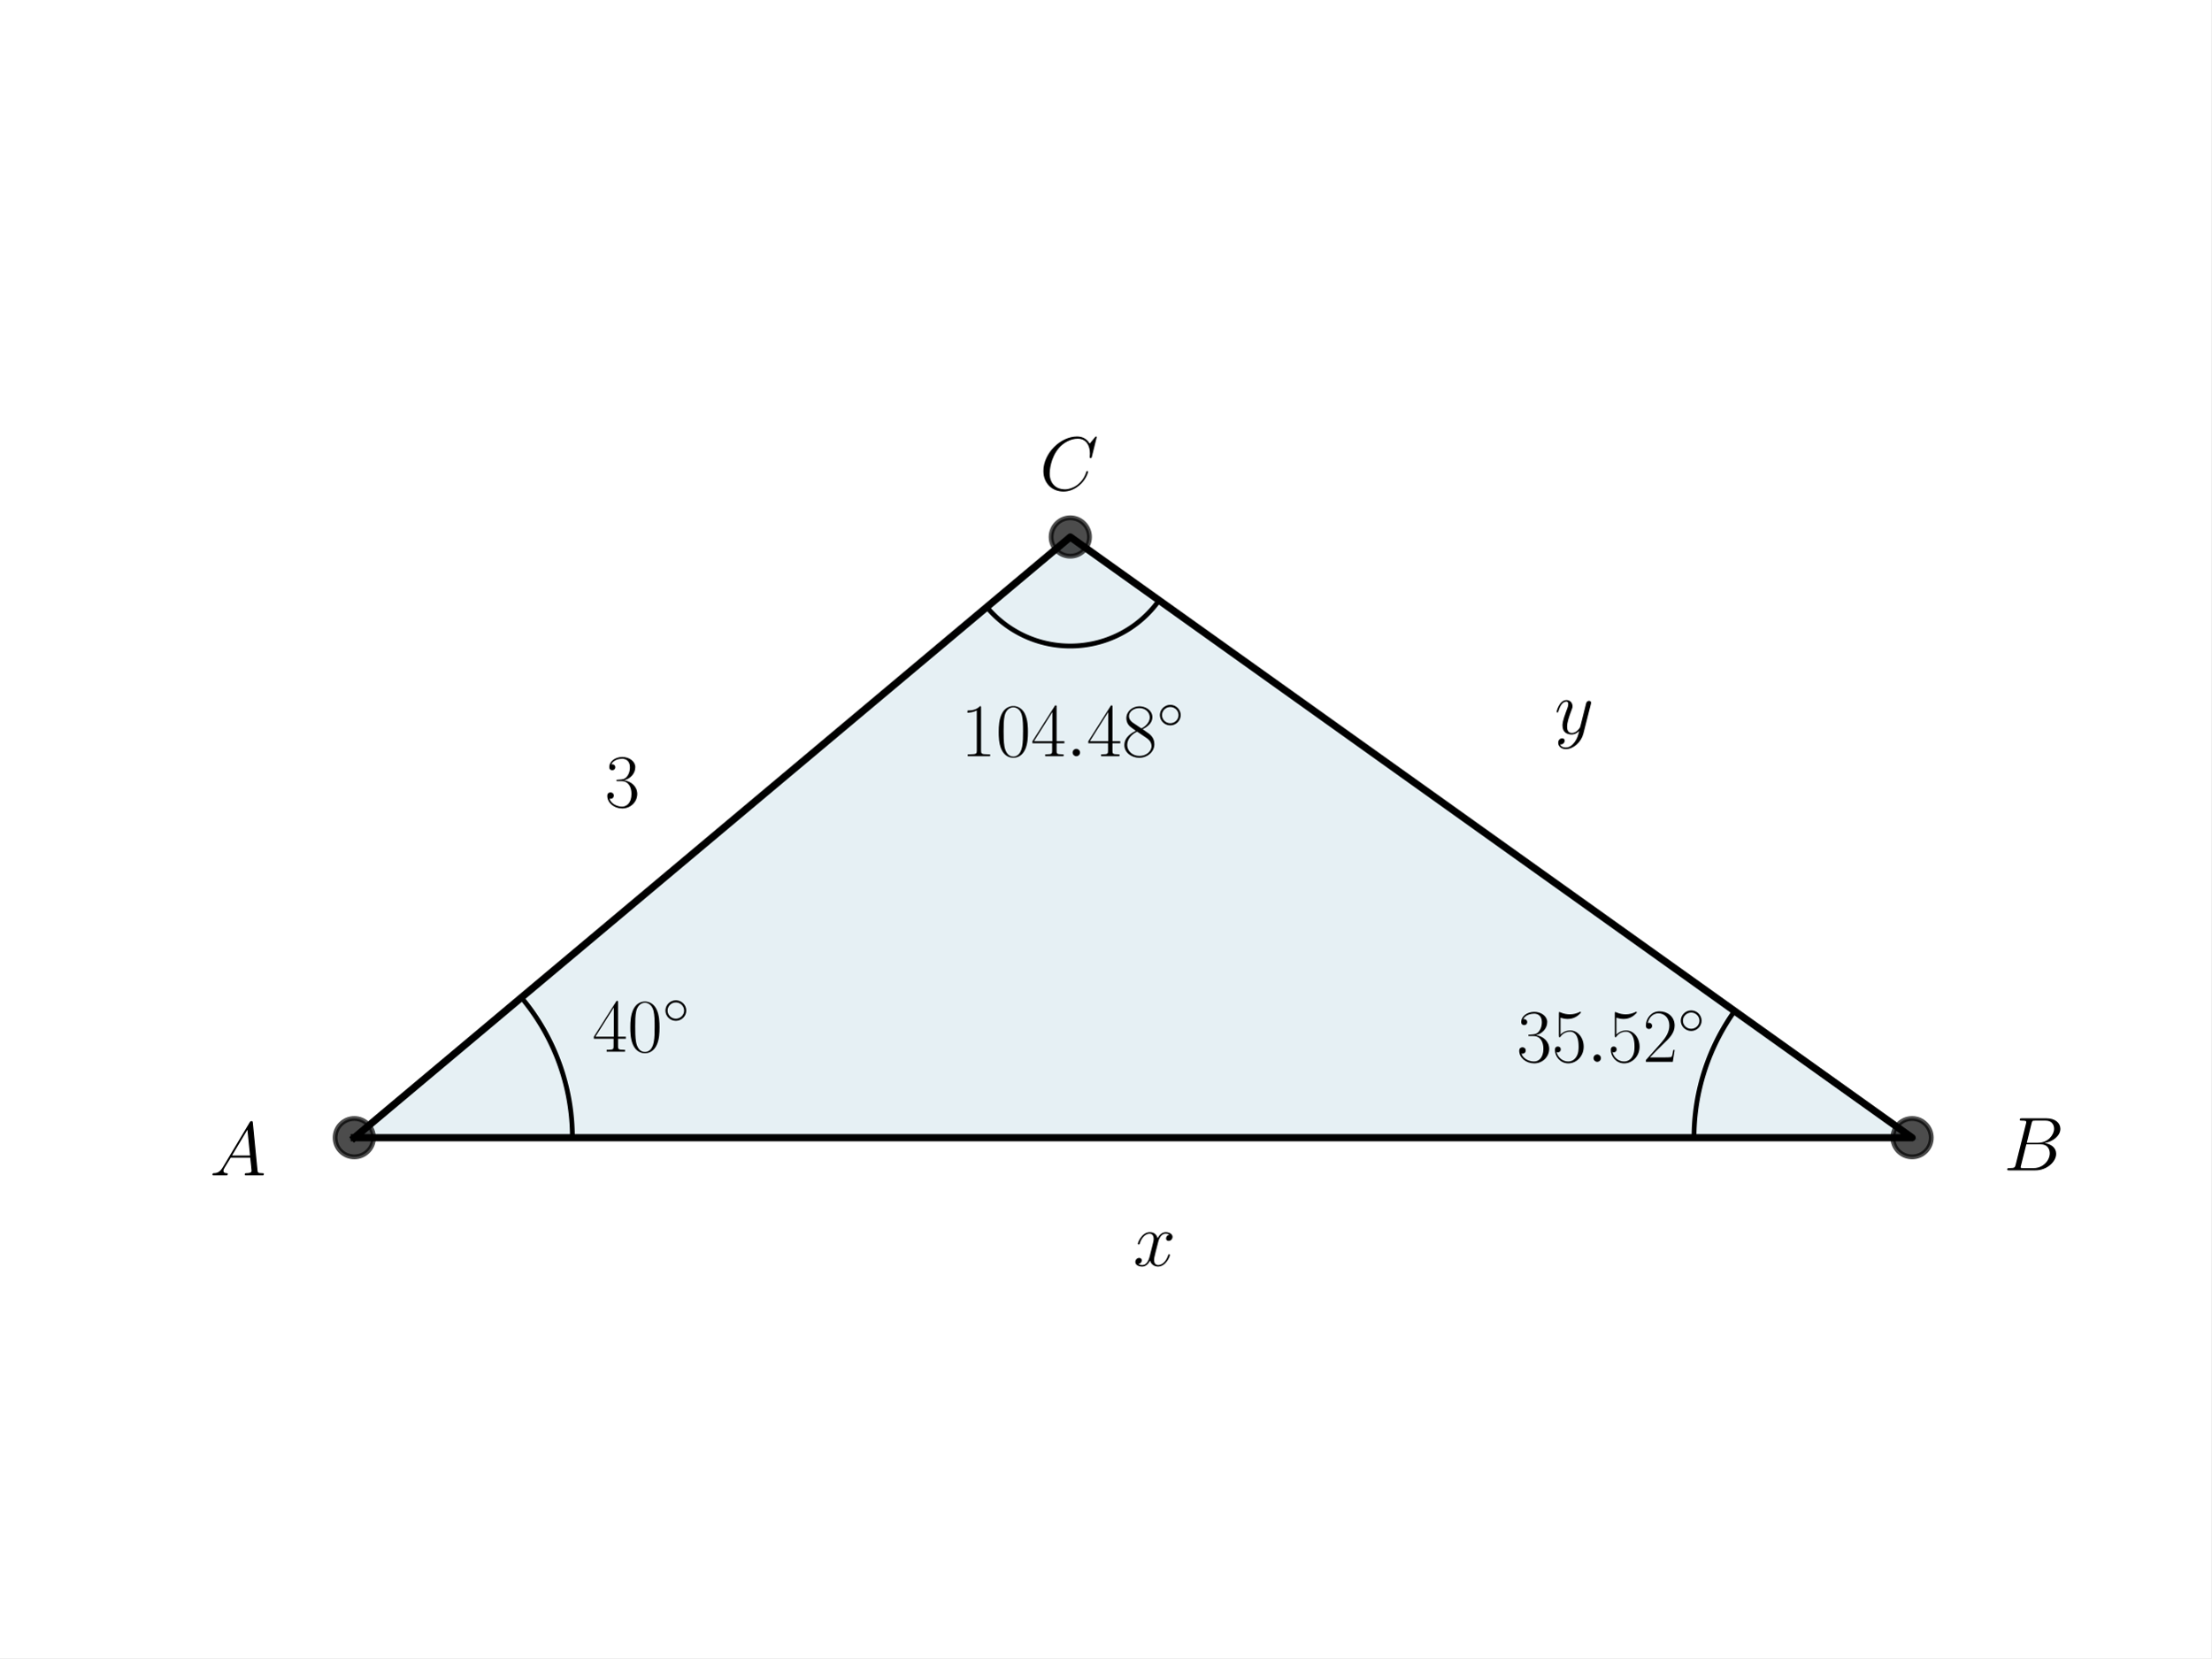
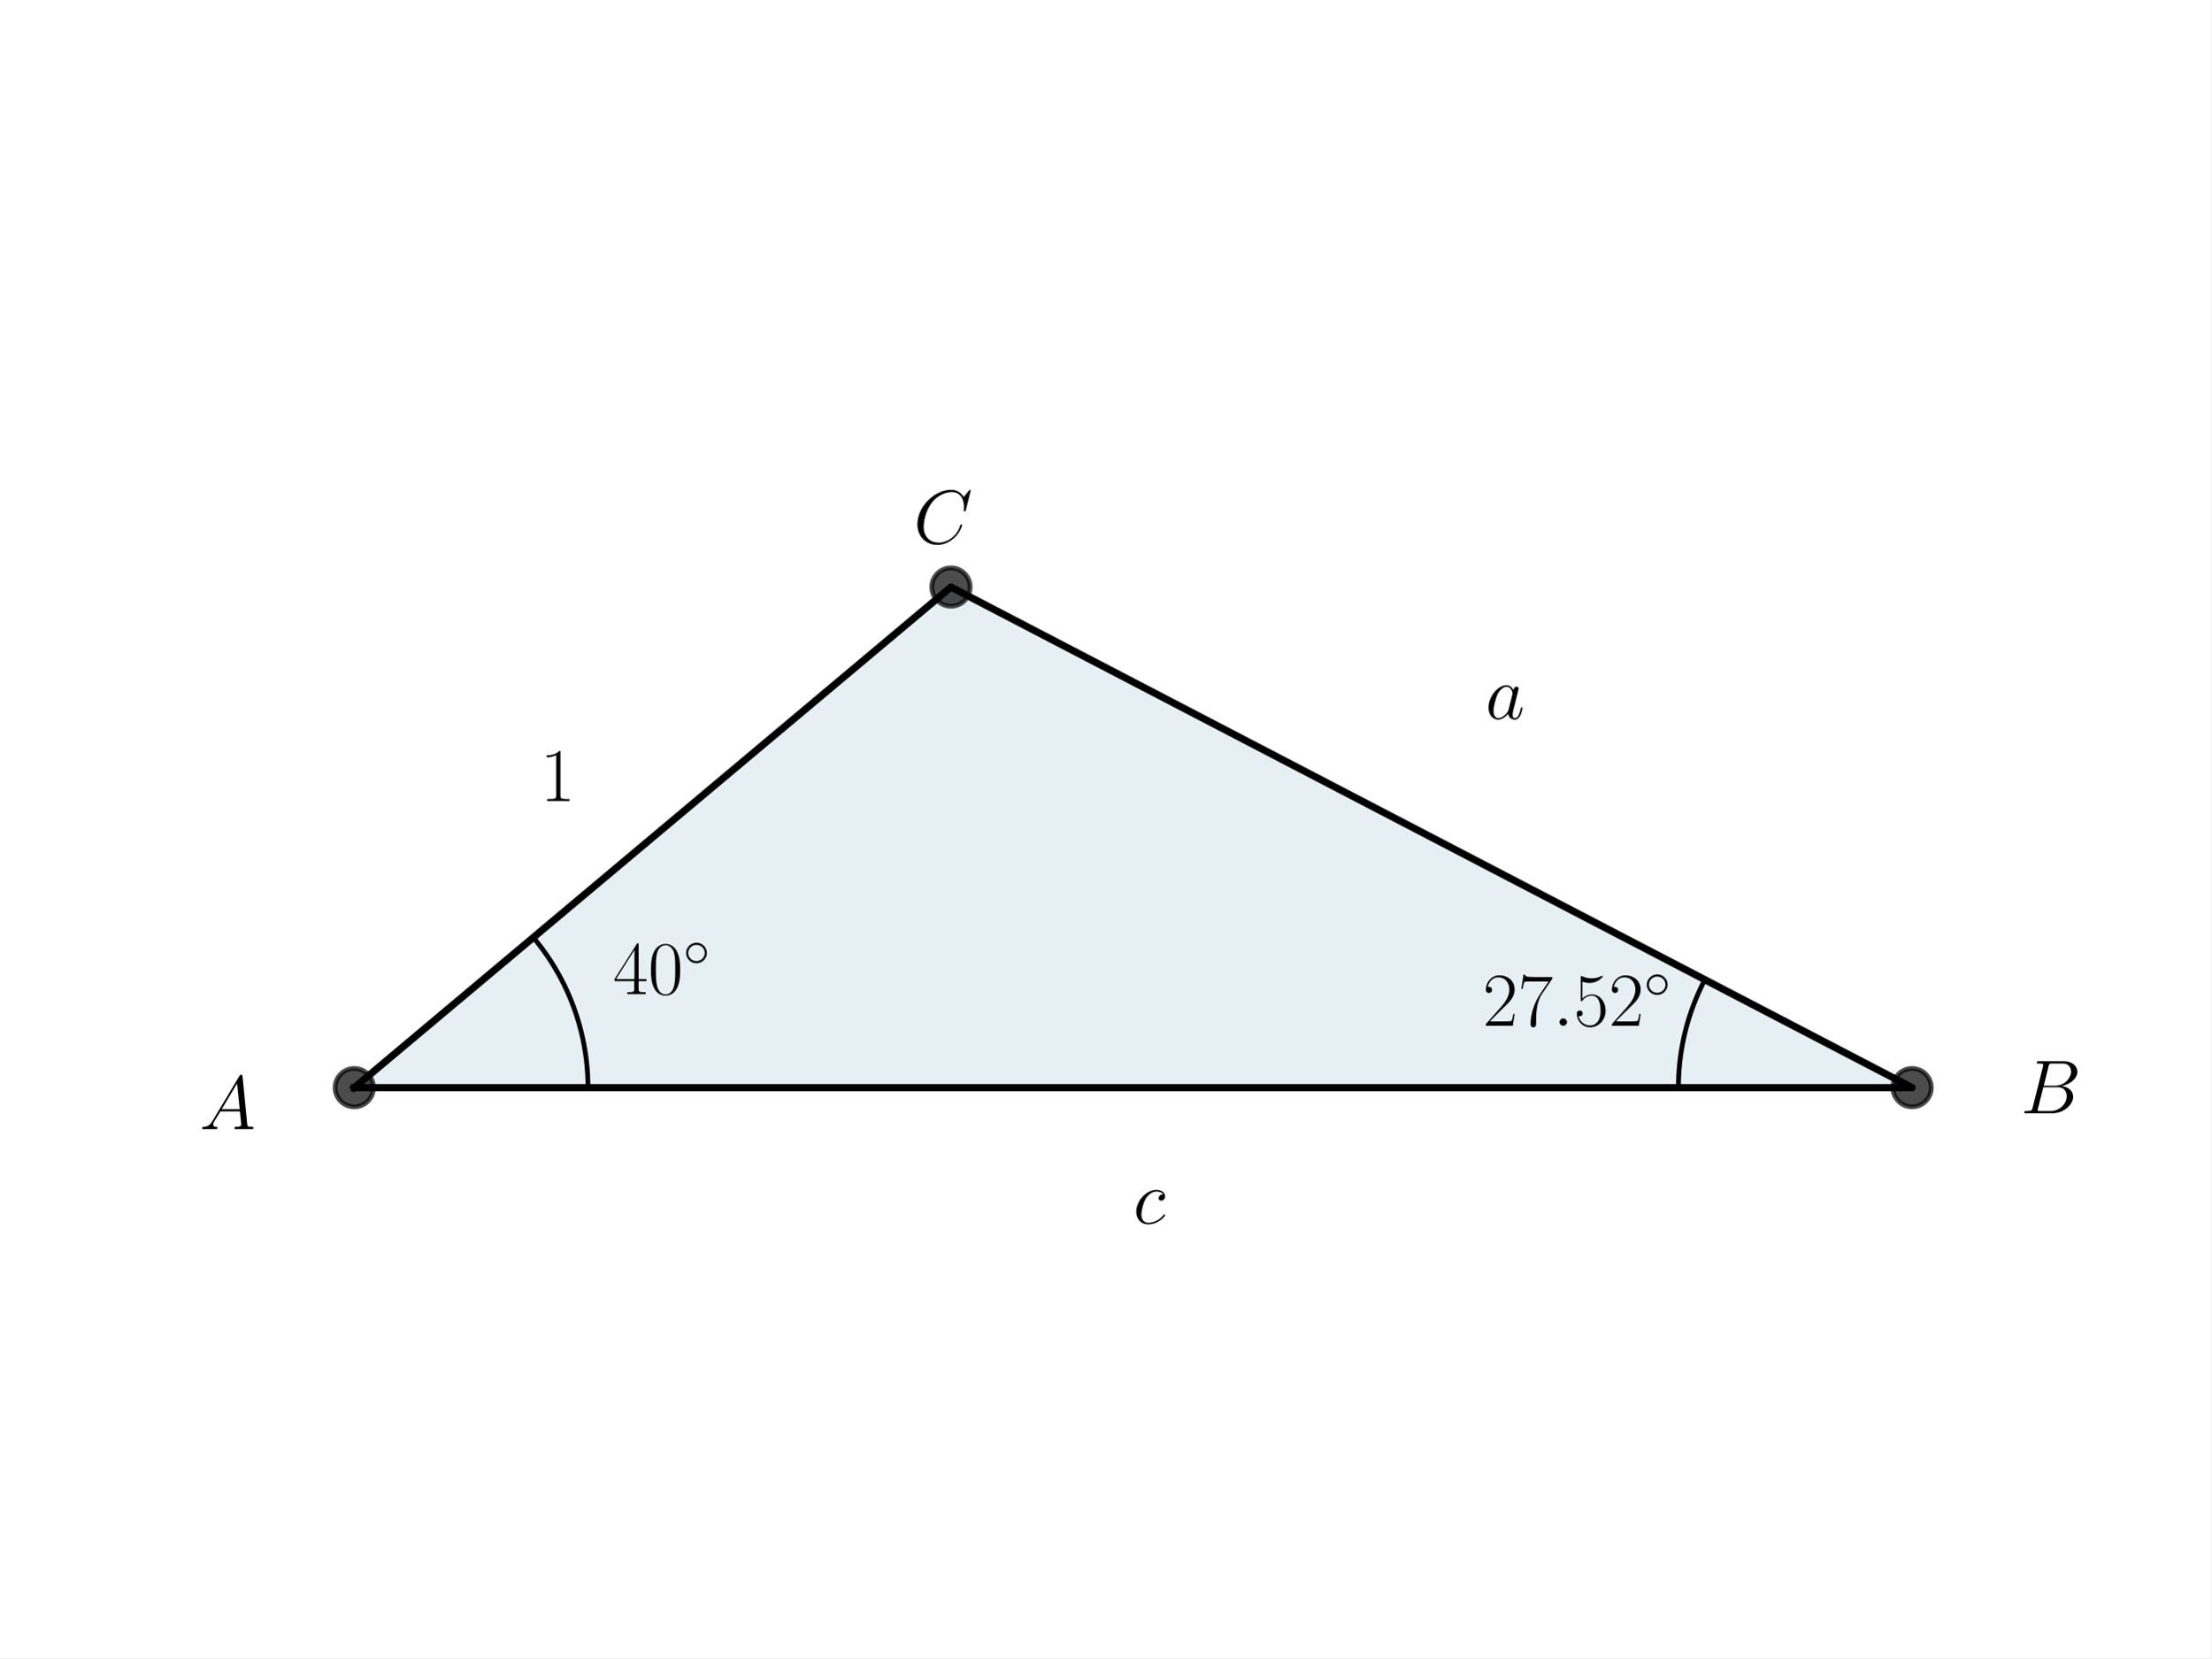
<svg xmlns="http://www.w3.org/2000/svg" xmlns:xlink="http://www.w3.org/1999/xlink" width="460.8pt" height="345.6pt" viewBox="0 0 460.8 345.6" version="1.1">
  <defs>
    <style type="text/css">*{stroke-linejoin: round; stroke-linecap: butt}</style>
  </defs>
  <g id="figure_1">
    <g id="patch_1">
      <path d="M 0 345.6  L 460.8 345.6  L 460.8 0  L 0 0  z " style="fill: #ffffff" />
    </g>
    <g id="axes_1">
      <g id="patch_2">
-         <path d="M 73.833 237.133  L 398.487 237.133  L 223.053 111.923  z " clip-path="url(#pe1fcc2b109)" style="fill: #00648c; opacity: 0.1; stroke: #00648c; stroke-linejoin: miter" />
+         <path d="M 73.833 226.699  L 398.487 226.699  L 198.183 122.357  z " clip-path="url(#p02b355c25b)" style="fill: #00648c; opacity: 0.1; stroke: #00648c; stroke-linejoin: miter" />
      </g>
      <g id="line2d_1">
-         <path d="M 73.833 237.133  L 398.487 237.133  L 223.053 111.923  L 73.833 237.133  " clip-path="url(#pe1fcc2b109)" style="fill: none; stroke: #000000; stroke-width: 1.5; stroke-linecap: square" />
+         <path d="M 73.833 226.699  L 398.487 226.699  L 198.183 122.357  L 73.833 226.699  " clip-path="url(#p02b355c25b)" style="fill: none; stroke: #000000; stroke-width: 1.5; stroke-linecap: square" />
      </g>
      <g id="line2d_2">
        <defs>
-           <path id="mdb7aa53dc8" d="M 0 4  C 1.061 4 2.078 3.579 2.828 2.828  C 3.579 2.078 4 1.061 4 0  C 4 -1.061 3.579 -2.078 2.828 -2.828  C 2.078 -3.579 1.061 -4 0 -4  C -1.061 -4 -2.078 -3.579 -2.828 -2.828  C -3.579 -2.078 -4 -1.061 -4 0  C -4 1.061 -3.579 2.078 -2.828 2.828  C -2.078 3.579 -1.061 4 0 4  z " style="stroke: #000000; stroke-opacity: 0.7" />
+           <path id="m7a4702a5e7" d="M 0 4  C 1.061 4 2.078 3.579 2.828 2.828  C 3.579 2.078 4 1.061 4 0  C 4 -1.061 3.579 -2.078 2.828 -2.828  C 2.078 -3.579 1.061 -4 0 -4  C -1.061 -4 -2.078 -3.579 -2.828 -2.828  C -3.579 -2.078 -4 -1.061 -4 0  C -4 1.061 -3.579 2.078 -2.828 2.828  C -2.078 3.579 -1.061 4 0 4  z " style="stroke: #000000; stroke-opacity: 0.7" />
        </defs>
-         <g clip-path="url(#pe1fcc2b109)">
-           <use xlink:href="#mdb7aa53dc8" x="223.053" y="111.923" style="fill-opacity: 0.7; stroke: #000000; stroke-opacity: 0.7" />
-           <use xlink:href="#mdb7aa53dc8" x="398.487" y="237.133" style="fill-opacity: 0.7; stroke: #000000; stroke-opacity: 0.7" />
-           <use xlink:href="#mdb7aa53dc8" x="73.833" y="237.133" style="fill-opacity: 0.7; stroke: #000000; stroke-opacity: 0.7" />
+         <g clip-path="url(#p02b355c25b)">
+           <use xlink:href="#m7a4702a5e7" x="198.183" y="122.357" style="fill-opacity: 0.7; stroke: #000000; stroke-opacity: 0.7" />
+           <use xlink:href="#m7a4702a5e7" x="398.487" y="226.699" style="fill-opacity: 0.7; stroke: #000000; stroke-opacity: 0.7" />
+           <use xlink:href="#m7a4702a5e7" x="73.833" y="226.699" style="fill-opacity: 0.7; stroke: #000000; stroke-opacity: 0.7" />
        </g>
      </g>
      <g id="line2d_3">
-         <path d="M 119.284 237.133  L 119.283 236.813  L 119.28 236.492  L 119.274 236.172  L 119.266 235.851  L 119.256 235.531  L 119.244 235.211  L 119.229 234.89  L 119.212 234.57  L 119.193 234.25  L 119.171 233.931  L 119.148 233.611  L 119.122 233.292  L 119.094 232.972  L 119.063 232.653  L 119.03 232.334  L 118.995 232.016  L 118.958 231.697  L 118.919 231.379  L 118.877 231.062  L 118.833 230.744  L 118.787 230.427  L 118.738 230.11  L 118.688 229.794  L 118.635 229.477  L 118.58 229.162  L 118.523 228.846  L 118.463 228.531  L 118.401 228.217  L 118.337 227.903  L 118.271 227.589  L 118.203 227.276  L 118.132 226.963  L 118.059 226.651  L 117.984 226.34  L 117.907 226.029  L 117.828 225.718  L 117.746 225.408  L 117.662 225.099  L 117.576 224.79  L 117.488 224.482  L 117.398 224.174  L 117.305 223.867  L 117.211 223.561  L 117.114 223.256  L 117.015 222.951  L 116.914 222.647  L 116.811 222.343  L 116.705 222.04  L 116.598 221.738  L 116.488 221.437  L 116.376 221.137  L 116.263 220.837  L 116.147 220.538  L 116.029 220.241  L 115.908 219.943  L 115.786 219.647  L 115.662 219.352  L 115.535 219.057  L 115.407 218.764  L 115.276 218.471  L 115.144 218.179  L 115.009 217.888  L 114.872 217.598  L 114.733 217.309  L 114.593 217.021  L 114.45 216.735  L 114.305 216.449  L 114.158 216.164  L 114.009 215.88  L 113.858 215.597  L 113.705 215.315  L 113.551 215.035  L 113.394 214.755  L 113.235 214.477  L 113.074 214.199  L 112.912 213.923  L 112.747 213.648  L 112.58 213.375  L 112.412 213.102  L 112.241 212.83  L 112.069 212.56  L 111.895 212.291  L 111.719 212.023  L 111.541 211.757  L 111.361 211.492  L 111.179 211.228  L 110.995 210.965  L 110.81 210.703  L 110.623 210.443  L 110.434 210.185  L 110.243 209.927  L 110.05 209.671  L 109.855 209.416  L 109.659 209.163  L 109.461 208.911  L 109.261 208.661  L 109.059 208.411  L 108.856 208.164  L 108.651 207.917  " clip-path="url(#pe1fcc2b109)" style="fill: none; stroke: #000000; stroke-linecap: square" />
+         <path d="M 122.531 226.699  L 122.53 226.356  L 122.526 226.012  L 122.52 225.669  L 122.512 225.326  L 122.501 224.982  L 122.487 224.639  L 122.472 224.296  L 122.453 223.953  L 122.433 223.61  L 122.41 223.268  L 122.384 222.925  L 122.357 222.583  L 122.326 222.241  L 122.294 221.899  L 122.259 221.557  L 122.221 221.216  L 122.181 220.875  L 122.139 220.534  L 122.094 220.194  L 122.047 219.853  L 121.998 219.514  L 121.946 219.174  L 121.892 218.835  L 121.835 218.496  L 121.776 218.158  L 121.715 217.82  L 121.651 217.483  L 121.585 217.146  L 121.516 216.809  L 121.445 216.473  L 121.372 216.138  L 121.296 215.803  L 121.218 215.468  L 121.138 215.135  L 121.055 214.801  L 120.97 214.469  L 120.883 214.136  L 120.793 213.805  L 120.701 213.474  L 120.606 213.144  L 120.51 212.814  L 120.411 212.486  L 120.309 212.158  L 120.205 211.83  L 120.099 211.504  L 119.991 211.178  L 119.881 210.853  L 119.768 210.528  L 119.652 210.205  L 119.535 209.882  L 119.415 209.56  L 119.293 209.239  L 119.169 208.919  L 119.043 208.6  L 118.914 208.281  L 118.783 207.964  L 118.65 207.647  L 118.514 207.332  L 118.376 207.017  L 118.237 206.704  L 118.094 206.391  L 117.95 206.079  L 117.804 205.769  L 117.655 205.459  L 117.504 205.151  L 117.351 204.843  L 117.196 204.537  L 117.038 204.232  L 116.879 203.928  L 116.717 203.625  L 116.554 203.323  L 116.388 203.022  L 116.22 202.723  L 116.049 202.424  L 115.877 202.127  L 115.703 201.831  L 115.526 201.537  L 115.348 201.243  L 115.167 200.951  L 114.985 200.66  L 114.8 200.371  L 114.614 200.083  L 114.425 199.796  L 114.234 199.51  L 114.041 199.226  L 113.847 198.943  L 113.65 198.661  L 113.451 198.381  L 113.251 198.103  L 113.048 197.825  L 112.843 197.55  L 112.637 197.275  L 112.428 197.002  L 112.218 196.731  L 112.006 196.461  L 111.792 196.193  L 111.575 195.926  L 111.358 195.66  L 111.138 195.396  " clip-path="url(#p02b355c25b)" style="fill: none; stroke: #000000; stroke-linecap: square" />
      </g>
      <g id="line2d_4">
-         <path d="M 353.036 237.133  L 353.037 236.849  L 353.039 236.564  L 353.044 236.279  L 353.05 235.995  L 353.058 235.71  L 353.068 235.426  L 353.079 235.142  L 353.093 234.857  L 353.108 234.573  L 353.125 234.289  L 353.143 234.005  L 353.164 233.721  L 353.186 233.438  L 353.21 233.154  L 353.236 232.871  L 353.264 232.587  L 353.293 232.304  L 353.324 232.021  L 353.357 231.739  L 353.392 231.456  L 353.428 231.174  L 353.466 230.892  L 353.506 230.61  L 353.548 230.329  L 353.591 230.048  L 353.637 229.767  L 353.684 229.486  L 353.732 229.205  L 353.783 228.925  L 353.835 228.646  L 353.889 228.366  L 353.945 228.087  L 354.002 227.808  L 354.062 227.53  L 354.123 227.252  L 354.185 226.975  L 354.25 226.697  L 354.316 226.421  L 354.384 226.144  L 354.454 225.868  L 354.525 225.593  L 354.598 225.318  L 354.673 225.043  L 354.75 224.769  L 354.828 224.496  L 354.908 224.222  L 354.99 223.95  L 355.073 223.678  L 355.158 223.406  L 355.245 223.135  L 355.333 222.865  L 355.424 222.595  L 355.515 222.325  L 355.609 222.057  L 355.704 221.788  L 355.801 221.521  L 355.9 221.254  L 356 220.988  L 356.102 220.722  L 356.206 220.457  L 356.311 220.192  L 356.418 219.929  L 356.526 219.666  L 356.636 219.403  L 356.748 219.141  L 356.862 218.88  L 356.977 218.62  L 357.094 218.361  L 357.212 218.102  L 357.332 217.844  L 357.453 217.586  L 357.577 217.33  L 357.701 217.074  L 357.828 216.819  L 357.956 216.565  L 358.085 216.312  L 358.217 216.059  L 358.349 215.807  L 358.484 215.556  L 358.619 215.306  L 358.757 215.057  L 358.896 214.809  L 359.036 214.561  L 359.179 214.315  L 359.322 214.069  L 359.467 213.824  L 359.614 213.581  L 359.762 213.338  L 359.912 213.096  L 360.063 212.855  L 360.216 212.614  L 360.37 212.375  L 360.526 212.137  L 360.683 211.9  L 360.842 211.664  L 361.002 211.428  L 361.164 211.194  L 361.327 210.961  L 361.492 210.729  " clip-path="url(#pe1fcc2b109)" style="fill: none; stroke: #000000; stroke-linecap: square" />
-       </g>
-       <g id="line2d_5">
-         <path d="M 205.644 126.531  L 205.916 126.849  L 206.193 127.162  L 206.477 127.47  L 206.766 127.773  L 207.061 128.07  L 207.361 128.362  L 207.666 128.648  L 207.977 128.929  L 208.293 129.203  L 208.614 129.472  L 208.939 129.735  L 209.27 129.992  L 209.605 130.243  L 209.945 130.488  L 210.289 130.726  L 210.637 130.958  L 210.99 131.183  L 211.347 131.402  L 211.708 131.614  L 212.072 131.82  L 212.441 132.019  L 212.813 132.211  L 213.188 132.396  L 213.567 132.574  L 213.949 132.746  L 214.334 132.91  L 214.722 133.067  L 215.113 133.217  L 215.506 133.359  L 215.902 133.495  L 216.301 133.623  L 216.702 133.743  L 217.105 133.857  L 217.51 133.962  L 217.917 134.061  L 218.325 134.152  L 218.736 134.235  L 219.147 134.311  L 219.56 134.379  L 219.975 134.439  L 220.39 134.492  L 220.806 134.537  L 221.223 134.575  L 221.64 134.605  L 222.058 134.627  L 222.477 134.641  L 222.895 134.648  L 223.314 134.647  L 223.732 134.638  L 224.151 134.622  L 224.569 134.598  L 224.986 134.566  L 225.403 134.527  L 225.819 134.48  L 226.234 134.425  L 226.648 134.362  L 227.06 134.292  L 227.472 134.215  L 227.882 134.13  L 228.29 134.037  L 228.696 133.937  L 229.101 133.829  L 229.503 133.714  L 229.903 133.591  L 230.301 133.462  L 230.697 133.324  L 231.09 133.18  L 231.48 133.028  L 231.867 132.87  L 232.252 132.704  L 232.633 132.531  L 233.011 132.351  L 233.385 132.164  L 233.756 131.97  L 234.124 131.769  L 234.488 131.562  L 234.847 131.348  L 235.203 131.128  L 235.555 130.901  L 235.902 130.667  L 236.245 130.427  L 236.584 130.181  L 236.918 129.929  L 237.247 129.67  L 237.572 129.406  L 237.891 129.136  L 238.206 128.859  L 238.515 128.577  L 238.819 128.29  L 239.118 127.996  L 239.411 127.698  L 239.699 127.394  L 239.981 127.085  L 240.258 126.77  L 240.528 126.451  L 240.793 126.126  L 241.052 125.797  L 241.304 125.463  L 241.55 125.125  " clip-path="url(#pe1fcc2b109)" style="fill: none; stroke: #000000; stroke-linecap: square" />
+         <path d="M 349.789 226.699  L 349.79 226.463  L 349.791 226.227  L 349.794 225.99  L 349.798 225.754  L 349.803 225.518  L 349.81 225.282  L 349.817 225.046  L 349.826 224.81  L 349.835 224.574  L 349.846 224.338  L 349.858 224.102  L 349.872 223.866  L 349.886 223.63  L 349.901 223.394  L 349.918 223.159  L 349.936 222.923  L 349.955 222.688  L 349.975 222.452  L 349.996 222.217  L 350.018 221.982  L 350.042 221.747  L 350.066 221.512  L 350.092 221.277  L 350.119 221.042  L 350.147 220.808  L 350.176 220.573  L 350.206 220.339  L 350.238 220.105  L 350.27 219.871  L 350.304 219.637  L 350.339 219.403  L 350.375 219.17  L 350.412 218.937  L 350.45 218.704  L 350.489 218.471  L 350.53 218.238  L 350.571 218.005  L 350.614 217.773  L 350.658 217.541  L 350.703 217.309  L 350.749 217.077  L 350.796 216.846  L 350.845 216.615  L 350.894 216.384  L 350.945 216.153  L 350.996 215.922  L 351.049 215.692  L 351.103 215.462  L 351.158 215.232  L 351.214 215.003  L 351.272 214.774  L 351.33 214.545  L 351.39 214.316  L 351.45 214.088  L 351.512 213.86  L 351.575 213.632  L 351.639 213.405  L 351.704 213.178  L 351.77 212.951  L 351.837 212.724  L 351.906 212.498  L 351.975 212.272  L 352.046 212.047  L 352.117 211.822  L 352.19 211.597  L 352.264 211.373  L 352.339 211.149  L 352.415 210.925  L 352.492 210.702  L 352.57 210.479  L 352.649 210.256  L 352.729 210.034  L 352.811 209.812  L 352.893 209.591  L 352.977 209.37  L 353.061 209.149  L 353.147 208.929  L 353.234 208.71  L 353.321 208.49  L 353.41 208.271  L 353.5 208.053  L 353.591 207.835  L 353.683 207.617  L 353.776 207.4  L 353.87 207.184  L 353.966 206.967  L 354.062 206.752  L 354.159 206.536  L 354.258 206.322  L 354.357 206.107  L 354.457 205.893  L 354.559 205.68  L 354.661 205.467  L 354.765 205.255  L 354.869 205.043  L 354.975 204.832  L 355.081 204.621  L 355.189 204.411  L 355.298 204.201  " clip-path="url(#p02b355c25b)" style="fill: none; stroke: #000000; stroke-linecap: square" />
      </g>
      <g id="text_1">
-         <g transform="translate(123.4414 219.2064) scale(0.16 -0.16)">
+         <g transform="translate(127.7416 207.2071) scale(0.16 -0.16)">
          <defs>
            <path id="CMR17-34" d="M 2150 4122  C 2150 4256 2144 4256 2029 4256  L 128 1254  L 128 1088  L 1779 1088  L 1779 457  C 1779 224 1766 160 1318 160  L 1197 160  L 1197 0  C 1402 0 1747 0 1965 0  C 2182 0 2528 0 2733 0  L 2733 160  L 2611 160  C 2163 160 2150 224 2150 457  L 2150 1088  L 2803 1088  L 2803 1254  L 2150 1254  L 2150 4122  z M 1798 3703  L 1798 1254  L 256 1254  L 1798 3703  z " transform="scale(0.015625)" />
            <path id="CMR17-30" d="M 2688 2025  C 2688 2416 2682 3080 2413 3591  C 2176 4039 1798 4198 1466 4198  C 1158 4198 768 4058 525 3597  C 269 3118 243 2524 243 2025  C 243 1661 250 1106 448 619  C 723 -39 1216 -128 1466 -128  C 1760 -128 2208 -7 2470 600  C 2662 1042 2688 1559 2688 2025  z M 1466 -26  C 1056 -26 813 325 723 812  C 653 1188 653 1738 653 2096  C 653 2588 653 2997 736 3387  C 858 3929 1216 4096 1466 4096  C 1728 4096 2067 3923 2189 3400  C 2272 3036 2278 2607 2278 2096  C 2278 1680 2278 1169 2202 792  C 2067 95 1690 -26 1466 -26  z " transform="scale(0.015625)" />
            <path id="CMSY10-e" d="M 2842 1600  C 2842 2277 2272 2828 1600 2828  C 909 2828 352 2264 352 1600  C 352 930 909 372 1600 372  C 2272 372 2842 923 2842 1600  z M 1600 628  C 1043 628 608 1070 608 1600  C 608 2130 1050 2572 1600 2572  C 2131 2572 2586 2142 2586 1600  C 2586 1058 2131 628 1600 628  z " transform="scale(0.015625)" />
          </defs>
          <use xlink:href="#CMR17-34" transform="scale(0.996264)" />
          <use xlink:href="#CMR17-30" transform="translate(45.69048 0) scale(0.996264)" />
          <use xlink:href="#CMSY10-e" transform="translate(91.38095 36.15364) scale(0.697382)" />
        </g>
      </g>
      <g id="text_2">
-         <g transform="translate(43.73162 244.9896) scale(0.16 -0.16)">
+         <g transform="translate(41.58154 235.338) scale(0.16 -0.16)">
          <defs>
            <path id="CMMI12-41" d="M 1088 691  C 864 314 646 186 339 186  C 269 180 218 180 218 58  C 218 24 250 0 294 0  C 410 0 698 0 813 0  C 998 0 1203 0 1382 0  C 1421 0 1498 0 1498 122  C 1498 180 1446 186 1408 186  C 1261 186 1139 236 1139 388  C 1139 476 1178 546 1261 685  L 1747 1479  L 3379 1479  C 3386 1423 3386 1373 3392 1316  C 3411 1152 3488 495 3488 376  C 3488 186 3162 186 3059 186  C 2989 186 2918 186 2918 70  C 2918 0 2976 0 3014 0  C 3123 0 3251 0 3360 0  L 3725 0  C 4115 0 4397 0 4403 0  C 4448 0 4518 0 4518 122  C 4518 186 4461 186 4365 186  C 4013 186 4006 244 3987 434  L 3597 4404  C 3584 4531 3558 4544 3488 4544  C 3424 4544 3386 4531 3328 4435  L 1088 691  z M 1856 1664  L 3142 3819  L 3360 1664  L 1856 1664  z " transform="scale(0.015625)" />
          </defs>
          <use xlink:href="#CMMI12-41" transform="scale(0.996264)" />
        </g>
      </g>
      <g id="text_3">
-         <g transform="translate(316.0866 221.315) scale(0.16 -0.16)">
+         <g transform="translate(309.0061 213.8104) scale(0.16 -0.16)">
          <defs>
-             <path id="CMR17-33" d="M 1414 2157  C 1984 2157 2234 1662 2234 1090  C 2234 320 1824 25 1453 25  C 1114 25 563 194 390 693  C 422 680 454 680 486 680  C 640 680 755 782 755 948  C 755 1133 614 1216 486 1216  C 378 1216 211 1165 211 926  C 211 335 787 -128 1466 -128  C 2176 -128 2720 430 2720 1085  C 2720 1707 2208 2157 1600 2227  C 2086 2328 2554 2756 2554 3329  C 2554 3820 2048 4179 1472 4179  C 890 4179 378 3829 378 3329  C 378 3110 544 3072 627 3072  C 762 3072 877 3155 877 3321  C 877 3486 762 3569 627 3569  C 602 3569 570 3569 544 3557  C 730 3959 1235 4032 1459 4032  C 1683 4032 2106 3925 2106 3320  C 2106 3143 2080 2828 1862 2550  C 1670 2304 1453 2304 1242 2284  C 1210 2284 1062 2269 1037 2269  C 992 2263 966 2257 966 2208  C 966 2163 973 2157 1101 2157  L 1414 2157  z " transform="scale(0.015625)" />
+             <path id="CMR17-32" d="M 2669 989  L 2554 989  C 2490 536 2438 459 2413 420  C 2381 369 1920 369 1830 369  L 602 369  C 832 619 1280 1072 1824 1597  C 2214 1967 2669 2402 2669 3035  C 2669 3790 2067 4224 1395 4224  C 691 4224 262 3604 262 3030  C 262 2780 448 2748 525 2748  C 589 2748 781 2787 781 3010  C 781 3207 614 3264 525 3264  C 486 3264 448 3258 422 3245  C 544 3790 915 4058 1306 4058  C 1862 4058 2227 3617 2227 3035  C 2227 2479 1901 2000 1536 1584  L 262 146  L 262 0  L 2515 0  L 2669 989  z " transform="scale(0.015625)" />
+             <path id="CMR17-37" d="M 2886 3941  L 2886 4081  L 1382 4081  C 634 4081 621 4165 595 4288  L 480 4288  L 294 3094  L 410 3094  C 429 3215 474 3540 550 3661  C 589 3712 1062 3712 1171 3712  L 2579 3712  L 1869 2661  C 1395 1954 1069 999 1069 165  C 1069 89 1069 -128 1299 -128  C 1530 -128 1530 89 1530 171  L 1530 465  C 1530 1508 1709 2196 2003 2636  L 2886 3941  z " transform="scale(0.015625)" />
+             <path id="CMMI12-3a" d="M 1178 307  C 1178 492 1024 619 870 619  C 685 619 557 466 557 313  C 557 128 710 0 864 0  C 1050 0 1178 153 1178 307  z " transform="scale(0.015625)" />
            <path id="CMR17-35" d="M 730 3692  C 794 3666 1056 3584 1325 3584  C 1920 3584 2246 3911 2432 4100  C 2432 4157 2432 4192 2394 4192  C 2387 4192 2374 4192 2323 4163  C 2099 4058 1837 3973 1517 3973  C 1325 3973 1037 3999 723 4139  C 653 4171 640 4171 634 4171  C 602 4171 595 4164 595 4037  L 595 2203  C 595 2089 595 2057 659 2057  C 691 2057 704 2070 736 2114  C 941 2401 1222 2522 1542 2522  C 1766 2522 2246 2382 2246 1289  C 2246 1085 2246 715 2054 421  C 1894 159 1645 25 1370 25  C 947 25 518 320 403 814  C 429 807 480 795 506 795  C 589 795 749 840 749 1038  C 749 1210 627 1280 506 1280  C 358 1280 262 1190 262 1011  C 262 454 704 -128 1382 -128  C 2042 -128 2669 440 2669 1264  C 2669 2030 2170 2624 1549 2624  C 1222 2624 947 2503 730 2274  L 730 3692  z " transform="scale(0.015625)" />
-             <path id="CMMI12-3a" d="M 1178 307  C 1178 492 1024 619 870 619  C 685 619 557 466 557 313  C 557 128 710 0 864 0  C 1050 0 1178 153 1178 307  z " transform="scale(0.015625)" />
-             <path id="CMR17-32" d="M 2669 989  L 2554 989  C 2490 536 2438 459 2413 420  C 2381 369 1920 369 1830 369  L 602 369  C 832 619 1280 1072 1824 1597  C 2214 1967 2669 2402 2669 3035  C 2669 3790 2067 4224 1395 4224  C 691 4224 262 3604 262 3030  C 262 2780 448 2748 525 2748  C 589 2748 781 2787 781 3010  C 781 3207 614 3264 525 3264  C 486 3264 448 3258 422 3245  C 544 3790 915 4058 1306 4058  C 1862 4058 2227 3617 2227 3035  C 2227 2479 1901 2000 1536 1584  L 262 146  L 262 0  L 2515 0  L 2669 989  z " transform="scale(0.015625)" />
          </defs>
-           <use xlink:href="#CMR17-33" transform="scale(0.996264)" />
-           <use xlink:href="#CMR17-35" transform="translate(45.69048 0) scale(0.996264)" />
+           <use xlink:href="#CMR17-32" transform="scale(0.996264)" />
+           <use xlink:href="#CMR17-37" transform="translate(45.69048 0) scale(0.996264)" />
          <use xlink:href="#CMMI12-3a" transform="translate(91.38095 0) scale(0.996264)" />
          <use xlink:href="#CMR17-35" transform="translate(118.4781 0) scale(0.996264)" />
          <use xlink:href="#CMR17-32" transform="translate(164.1686 0) scale(0.996264)" />
          <use xlink:href="#CMSY10-e" transform="translate(209.8591 36.15364) scale(0.697382)" />
        </g>
      </g>
      <g id="text_4">
-         <g transform="translate(417.5477 243.9353) scale(0.16 -0.16)">
+         <g transform="translate(421.0879 232.0363) scale(0.16 -0.16)">
          <defs>
            <path id="CMMI12-42" d="M 2342 3921  C 2400 4160 2426 4160 2675 4160  L 3507 4160  C 4230 4160 4230 3544 4230 3485  C 4230 2966 3712 2304 2867 2304  L 1946 2304  L 2342 3921  z M 3424 2275  C 4122 2402 4755 2886 4755 3473  C 4755 3970 4314 4352 3590 4352  L 1536 4352  C 1414 4352 1357 4352 1357 4226  C 1357 4160 1414 4160 1510 4160  C 1901 4160 1901 4112 1901 4044  C 1901 4032 1901 3993 1875 3897  L 1011 472  C 954 249 941 185 493 185  C 371 185 307 185 307 70  C 307 0 346 0 474 0  L 2669 0  C 3648 0 4403 739 4403 1383  C 4403 1906 3942 2224 3424 2275  z M 2515 185  L 1651 185  C 1562 185 1549 185 1510 192  C 1440 198 1434 211 1434 261  C 1434 305 1446 343 1459 399  L 1907 2176  L 3110 2176  C 3866 2176 3866 1483 3866 1433  C 3866 828 3309 185 2515 185  z " transform="scale(0.015625)" />
          </defs>
          <use xlink:href="#CMMI12-42" transform="scale(0.996264)" />
        </g>
      </g>
      <g id="text_5">
-         <g transform="translate(200.2185 157.6229) scale(0.16 -0.16)">
-           <defs>
-             <path id="CMR17-31" d="M 1702 4058  C 1702 4192 1696 4192 1606 4192  C 1357 3916 979 3827 621 3827  C 602 3827 570 3827 563 3808  C 557 3795 557 3782 557 3648  C 755 3648 1088 3686 1344 3839  L 1344 461  C 1344 236 1331 160 781 160  L 589 160  L 589 0  C 896 0 1216 0 1523 0  C 1830 0 2150 0 2458 0  L 2458 160  L 2266 160  C 1715 160 1702 230 1702 458  L 1702 4058  z " transform="scale(0.015625)" />
-             <path id="CMR17-38" d="M 1741 2264  C 2144 2467 2554 2773 2554 3263  C 2554 3841 1990 4179 1472 4179  C 890 4179 378 3759 378 3180  C 378 3021 416 2747 666 2505  C 730 2442 998 2251 1171 2130  C 883 1983 211 1634 211 934  C 211 279 838 -128 1459 -128  C 2144 -128 2720 362 2720 1010  C 2720 1590 2330 1857 2074 2029  L 1741 2264  z M 902 2822  C 851 2854 595 3051 595 3351  C 595 3739 998 4032 1459 4032  C 1965 4032 2336 3676 2336 3262  C 2336 2669 1670 2331 1638 2331  C 1632 2331 1626 2331 1574 2370  L 902 2822  z M 2080 1519  C 2176 1449 2483 1240 2483 851  C 2483 381 2010 25 1472 25  C 890 25 448 438 448 940  C 448 1443 838 1862 1280 2060  L 2080 1519  z " transform="scale(0.015625)" />
-           </defs>
-           <use xlink:href="#CMR17-31" transform="scale(0.996264)" />
-           <use xlink:href="#CMR17-30" transform="translate(45.69048 0) scale(0.996264)" />
-           <use xlink:href="#CMR17-34" transform="translate(91.38095 0) scale(0.996264)" />
-           <use xlink:href="#CMMI12-3a" transform="translate(137.0714 0) scale(0.996264)" />
-           <use xlink:href="#CMR17-34" transform="translate(164.1686 0) scale(0.996264)" />
-           <use xlink:href="#CMR17-38" transform="translate(209.8591 0) scale(0.996264)" />
-           <use xlink:href="#CMSY10-e" transform="translate(255.5496 36.15364) scale(0.697382)" />
-         </g>
-       </g>
-       <g id="text_6">
-         <g transform="translate(216.6527 102.1349) scale(0.16 -0.16)">
+         <g transform="translate(190.3925 113.2513) scale(0.16 -0.16)">
          <defs>
            <path id="CMMI12-43" d="M 4781 4423  C 4781 4480 4736 4480 4723 4480  C 4710 4480 4685 4480 4634 4416  L 4192 3882  C 3968 4264 3616 4480 3136 4480  C 1754 4480 320 3088 320 1595  C 320 533 1069 -128 2003 -128  C 2515 -128 2963 88 3334 400  C 3891 863 4058 1481 4058 1531  C 4058 1588 4006 1588 3987 1588  C 3930 1588 3923 1550 3910 1524  C 3616 534 2752 57 2112 57  C 1434 57 845 489 845 1391  C 845 1595 909 2700 1632 3532  C 1984 3939 2586 4295 3194 4295  C 3898 4295 4211 3717 4211 3068  C 4211 2903 4192 2764 4192 2738  C 4192 2681 4256 2681 4275 2681  C 4346 2681 4352 2687 4378 2801  L 4781 4423  z " transform="scale(0.015625)" />
          </defs>
          <use xlink:href="#CMMI12-43" transform="scale(0.996264)" />
        </g>
      </g>
+       <g id="text_6">
+         <g transform="translate(236.16 255.0331) scale(0.16 -0.16)">
+           <defs>
+             <path id="CMMI12-63" d="M 2502 2431  C 2381 2431 2323 2431 2234 2355  C 2195 2323 2125 2227 2125 2125  C 2125 1997 2221 1920 2342 1920  C 2496 1920 2669 2044 2669 2292  C 2669 2588 2374 2816 1933 2816  C 1094 2816 256 1903 256 996  C 256 441 602 -64 1254 -64  C 2125 -64 2675 622 2675 706  C 2675 744 2637 776 2611 776  C 2592 776 2586 770 2528 713  C 2118 162 1510 64 1267 64  C 826 64 685 446 685 764  C 685 988 794 1605 1024 2039  C 1190 2338 1536 2682 1939 2682  C 2022 2682 2374 2682 2502 2431  z " transform="scale(0.015625)" />
+           </defs>
+           <use xlink:href="#CMMI12-63" transform="scale(0.996264)" />
+         </g>
+       </g>
      <g id="text_7">
-         <g transform="translate(236.16 263.844) scale(0.16 -0.16)">
+         <g transform="translate(309.584 149.8337) scale(0.16 -0.16)">
          <defs>
-             <path id="CMMI12-78" d="M 3034 2606  C 2829 2567 2752 2414 2752 2293  C 2752 2139 2874 2088 2963 2088  C 3155 2088 3290 2254 3290 2427  C 3290 2695 2982 2816 2714 2816  C 2323 2816 2106 2433 2048 2312  C 1901 2816 1504 2816 1389 2816  C 736 2816 390 1980 390 1839  C 390 1814 416 1782 461 1782  C 512 1782 525 1820 538 1846  C 755 2555 1184 2689 1370 2689  C 1658 2689 1715 2420 1715 2267  C 1715 2127 1677 1980 1600 1673  L 1382 798  C 1286 415 1101 64 762 64  C 730 64 570 64 435 147  C 666 192 717 383 717 460  C 717 588 621 664 499 664  C 346 664 179 530 179 326  C 179 57 480 -64 755 -64  C 1062 -64 1280 179 1414 441  C 1517 64 1837 -64 2074 -64  C 2726 -64 3072 773 3072 913  C 3072 945 3046 971 3008 971  C 2950 971 2944 939 2925 888  C 2752 326 2381 64 2093 64  C 1869 64 1747 230 1747 492  C 1747 632 1773 734 1875 1156  L 2099 2024  C 2195 2408 2413 2689 2707 2689  C 2720 2689 2899 2689 3034 2606  z " transform="scale(0.015625)" />
+             <path id="CMMI12-61" d="M 1926 760  C 1894 651 1894 639 1805 517  C 1664 338 1382 64 1082 64  C 819 64 672 300 672 677  C 672 1028 870 1743 992 2012  C 1210 2459 1510 2689 1760 2689  C 2182 2689 2266 2165 2266 2114  C 2266 2108 2246 2024 2240 2012  L 1926 760  z M 2336 2395  C 2266 2561 2093 2816 1760 2816  C 1037 2816 256 1884 256 939  C 256 307 627 -64 1062 -64  C 1414 -64 1715 211 1894 422  C 1958 45 2259 -64 2451 -64  C 2643 -64 2797 51 2912 281  C 3014 498 3104 888 3104 913  C 3104 945 3078 971 3040 971  C 2982 971 2976 939 2950 843  C 2854 466 2733 64 2470 64  C 2285 64 2272 230 2272 358  C 2272 505 2291 575 2349 824  C 2394 984 2426 1124 2477 1309  C 2714 2267 2771 2497 2771 2535  C 2771 2625 2701 2695 2605 2695  C 2400 2695 2349 2472 2336 2395  z " transform="scale(0.015625)" />
          </defs>
-           <use xlink:href="#CMMI12-78" transform="scale(0.996264)" />
+           <use xlink:href="#CMMI12-61" transform="scale(0.996264)" />
        </g>
      </g>
      <g id="text_8">
-         <g transform="translate(323.9721 152.9308) scale(0.16 -0.16)">
+         <g transform="translate(112.5524 166.9451) scale(0.16 -0.16)">
          <defs>
-             <path id="CMMI12-79" d="M 1683 -700  C 1510 -939 1261 -1152 947 -1152  C 870 -1152 563 -1152 467 -889  C 486 -895 518 -895 531 -895  C 723 -895 851 -729 851 -582  C 851 -435 730 -384 634 -384  C 531 -384 307 -458 307 -759  C 307 -1071 582 -1286 947 -1286  C 1587 -1286 2234 -700 2413 6  L 3040 2485  C 3046 2517 3059 2556 3059 2594  C 3059 2689 2982 2753 2886 2753  C 2829 2753 2694 2727 2643 2535  L 2170 658  C 2138 543 2138 530 2086 460  C 1958 281 1747 64 1440 64  C 1082 64 1050 415 1050 588  C 1050 952 1222 1443 1395 1903  C 1466 2088 1504 2178 1504 2305  C 1504 2574 1312 2816 998 2816  C 410 2816 173 1890 173 1839  C 173 1814 198 1782 243 1782  C 301 1782 307 1807 333 1897  C 486 2433 730 2689 979 2689  C 1037 2689 1146 2689 1146 2478  C 1146 2312 1075 2127 979 1884  C 666 1047 666 837 666 683  C 666 77 1101 -64 1421 -64  C 1606 -64 1837 -6 2061 230  L 2067 224  C 1971 -147 1907 -392 1683 -700  z " transform="scale(0.015625)" />
+             <path id="CMR17-31" d="M 1702 4058  C 1702 4192 1696 4192 1606 4192  C 1357 3916 979 3827 621 3827  C 602 3827 570 3827 563 3808  C 557 3795 557 3782 557 3648  C 755 3648 1088 3686 1344 3839  L 1344 461  C 1344 236 1331 160 781 160  L 589 160  L 589 0  C 896 0 1216 0 1523 0  C 1830 0 2150 0 2458 0  L 2458 160  L 2266 160  C 1715 160 1702 230 1702 458  L 1702 4058  z " transform="scale(0.015625)" />
          </defs>
-           <use xlink:href="#CMMI12-79" transform="scale(0.996264)" />
-         </g>
-       </g>
-       <g id="text_9">
-         <g transform="translate(126.0308 168.1886) scale(0.16 -0.16)">
-           <use xlink:href="#CMR17-33" transform="scale(0.996264)" />
+           <use xlink:href="#CMR17-31" transform="scale(0.996264)" />
        </g>
      </g>
    </g>
  </g>
  <defs>
-     <clipPath id="pe1fcc2b109">
+     <clipPath id="p02b355c25b">
      <rect x="57.6" y="41.472" width="357.12" height="266.112" />
    </clipPath>
  </defs>
</svg>
